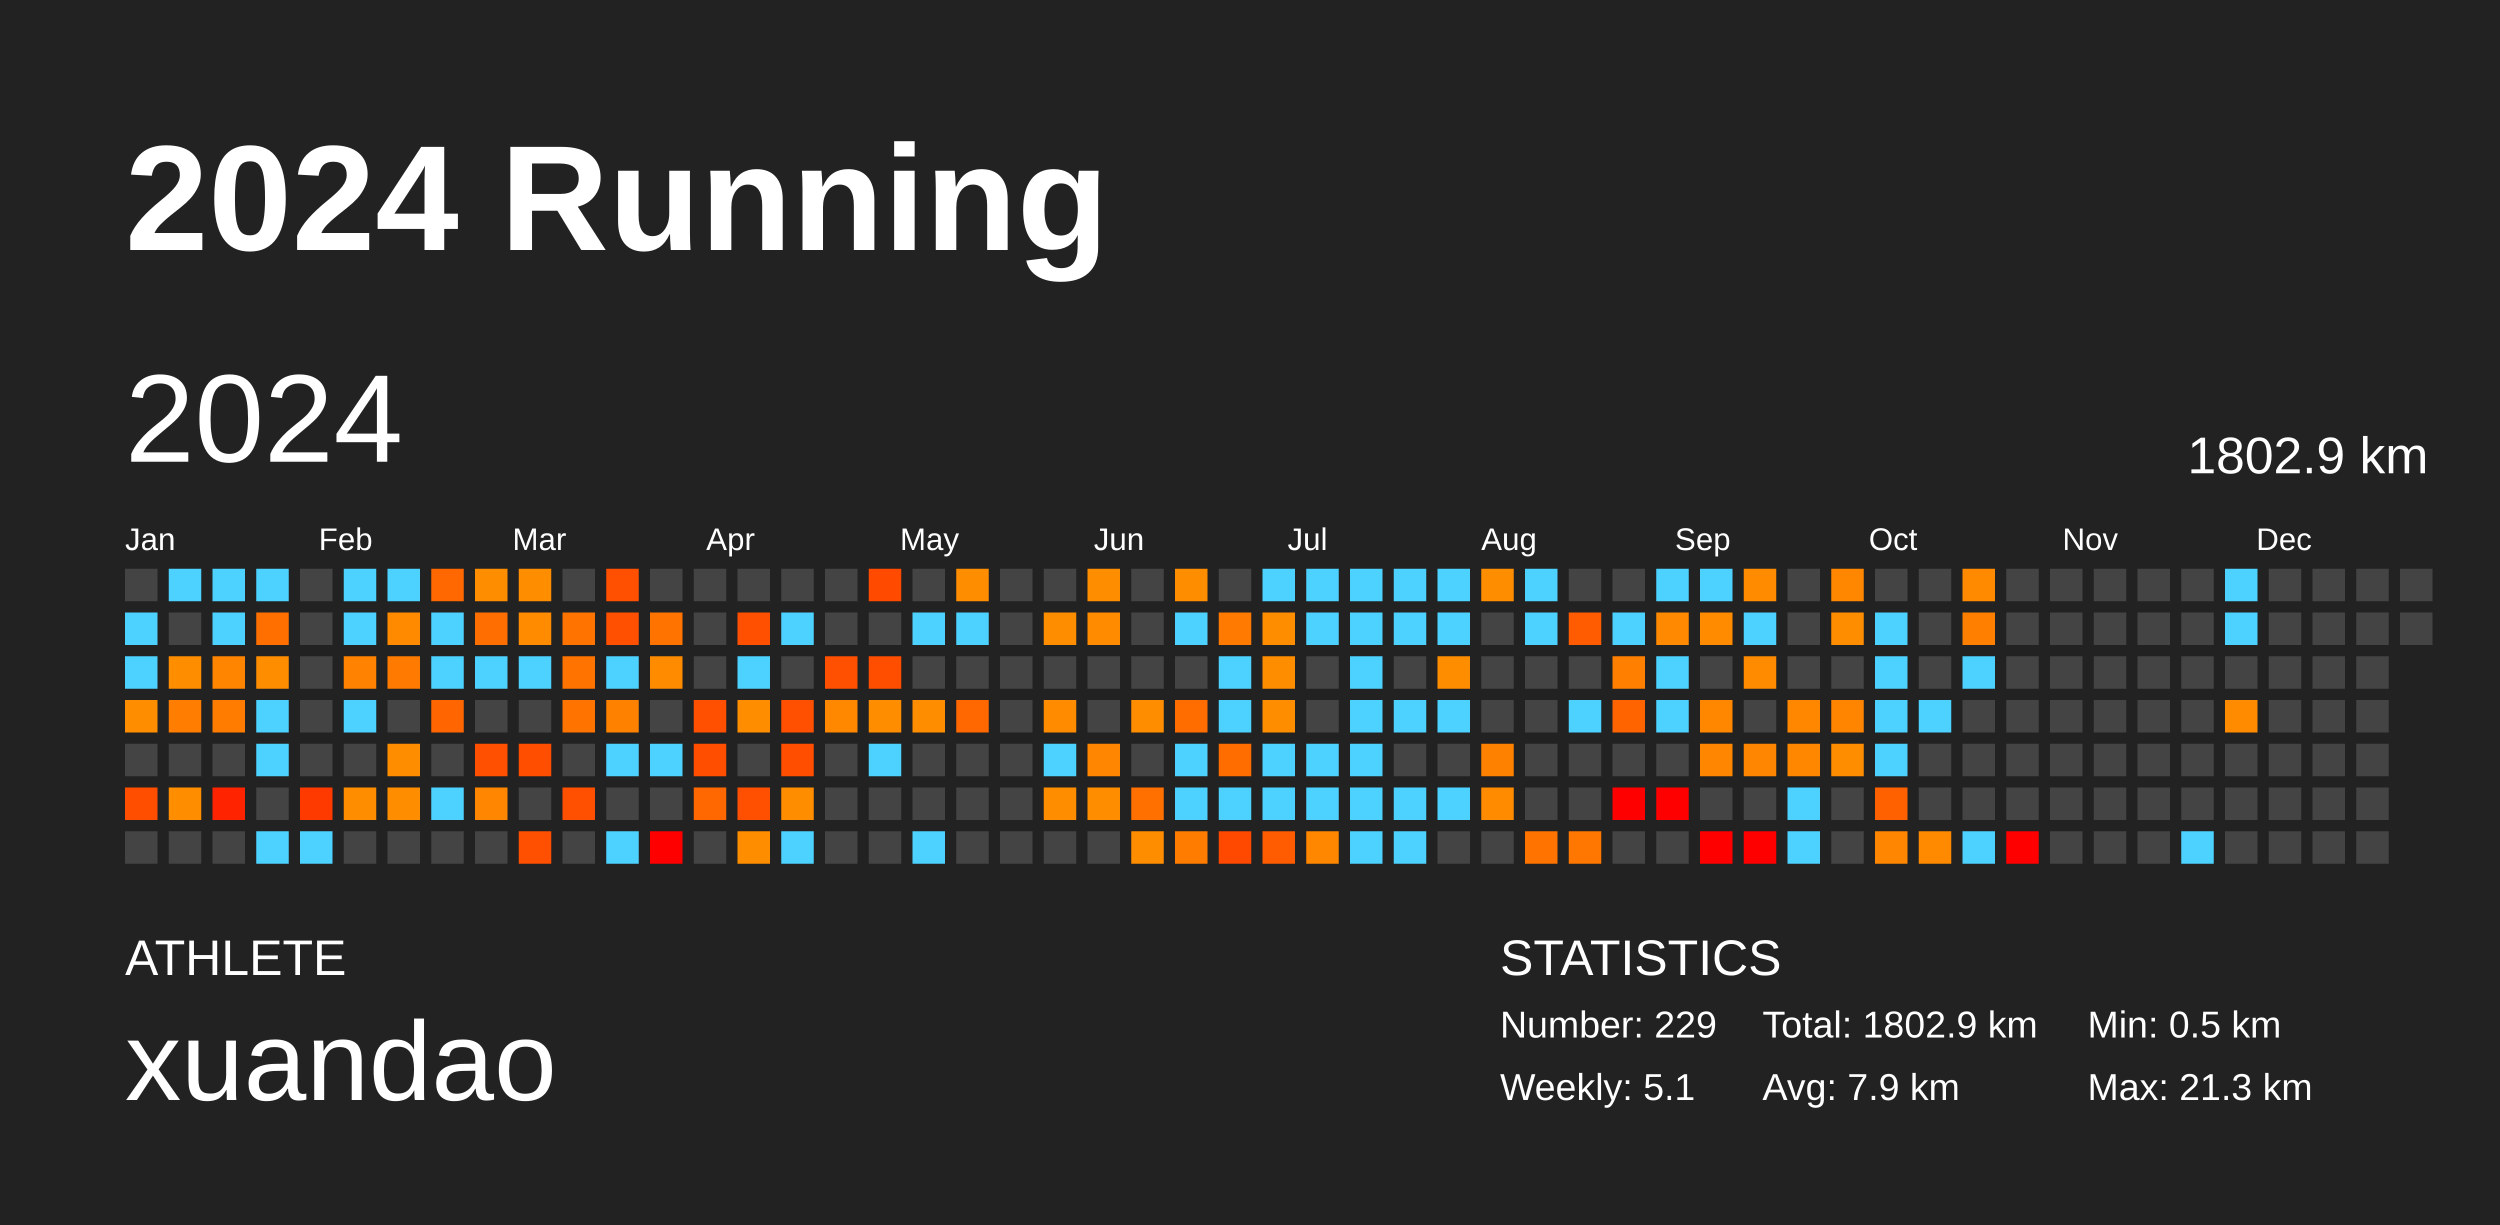
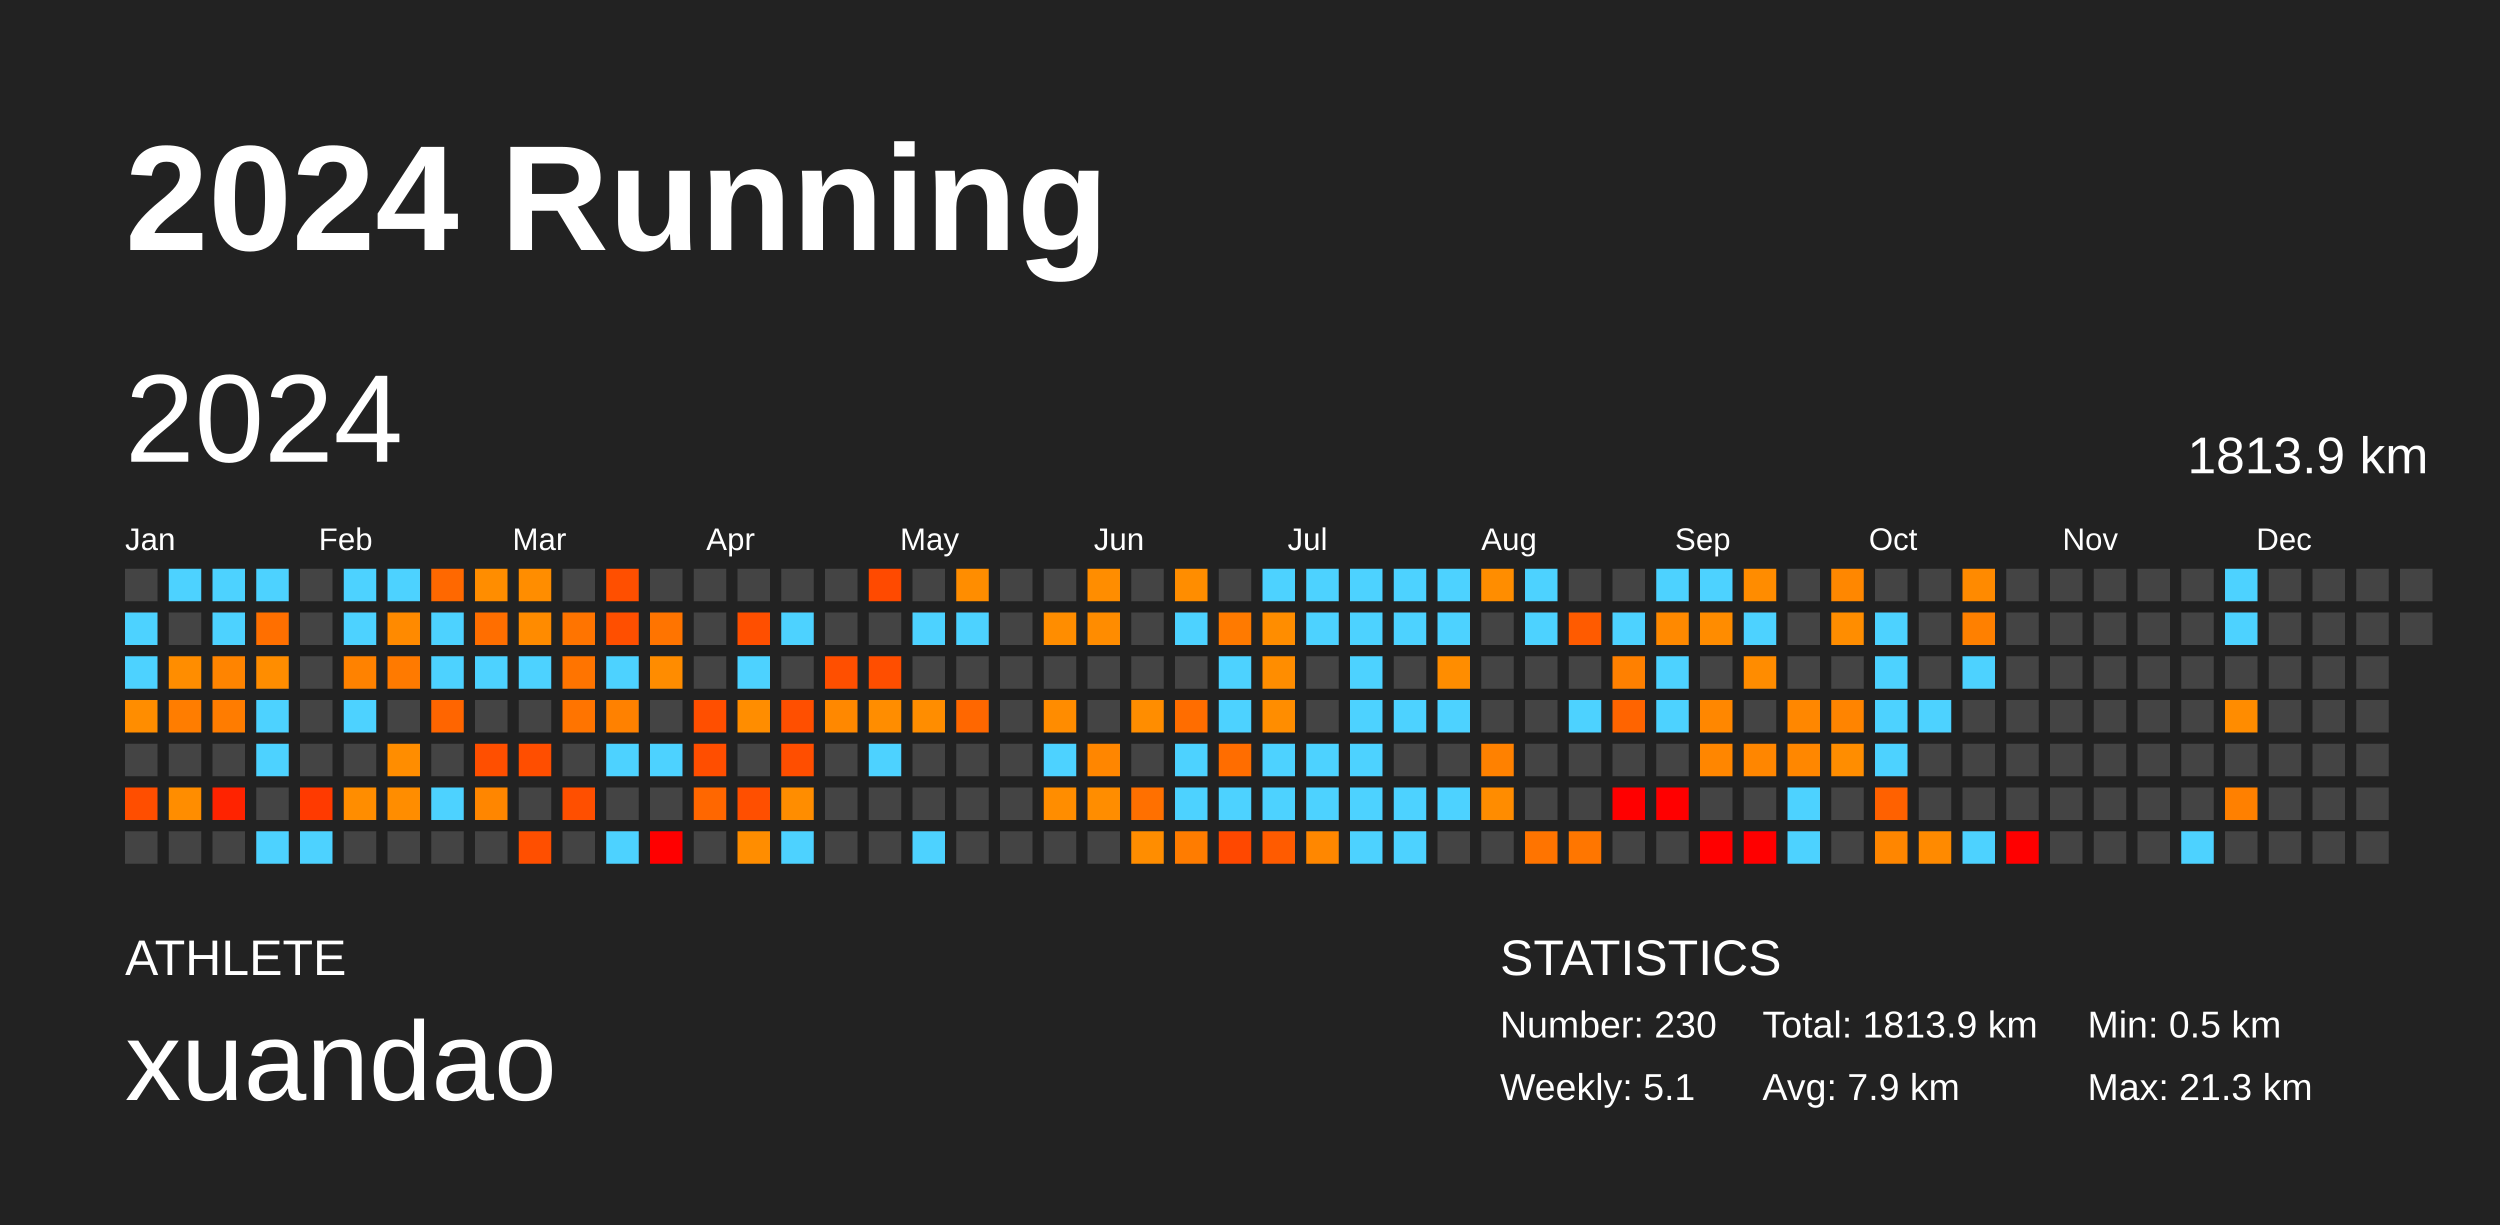
<svg xmlns="http://www.w3.org/2000/svg" baseProfile="full" height="98mm" version="1.1" viewBox="0,0,200,98" width="200mm">
  <defs />
  <rect fill="#222222" height="98" width="200" x="0" y="0" />
  <text fill="#FFFFFF" style="font-size:12px; font-family:Arial; font-weight:bold;" x="10" y="20">2024 Running</text>
  <text fill="#FFFFFF" style="font-size:4px; font-family:Arial" x="10" y="78">ATHLETE</text>
  <text fill="#FFFFFF" style="font-size:9px; font-family:Arial" x="10" y="88">xuandao</text>
  <text fill="#FFFFFF" style="font-size:4px; font-family:Arial" x="120" y="78">STATISTICS</text>
-   <text fill="#FFFFFF" style="font-size:3px; font-family:Arial" x="120" y="83">Number: 229</text>
+   <text fill="#FFFFFF" style="font-size:3px; font-family:Arial" x="120" y="83">Number: 230</text>
  <text fill="#FFFFFF" style="font-size:3px; font-family:Arial" x="120" y="88">Weekly: 5.1</text>
-   <text fill="#FFFFFF" style="font-size:3px; font-family:Arial" x="141" y="83">Total: 1802.9 km</text>
+   <text fill="#FFFFFF" style="font-size:3px; font-family:Arial" x="141" y="83">Total: 1813.9 km</text>
  <text fill="#FFFFFF" style="font-size:3px; font-family:Arial" x="141" y="88">Avg: 7.9 km</text>
  <text fill="#FFFFFF" style="font-size:3px; font-family:Arial" x="167" y="83">Min: 0.5 km</text>
  <text fill="#FFFFFF" style="font-size:3px; font-family:Arial" x="167" y="88">Max: 21.3 km</text>
  <text dominant-baseline="hanging" fill="#FFFFFF" style="font-size:10.0px; font-family:Arial;" x="10" y="30">2024</text>
-   <text dominant-baseline="hanging" fill="#FFFFFF" style="font-size:4.125px; font-family:Arial;" x="175" y="35">1802.9 km</text>
+   <text dominant-baseline="hanging" fill="#FFFFFF" style="font-size:4.125px; font-family:Arial;" x="175" y="35">1813.9 km</text>
  <text fill="#FFFFFF" style="font-size:2.5px; font-family:Arial" x="10.0" y="44">Jan</text>
  <text fill="#FFFFFF" style="font-size:2.5px; font-family:Arial" x="25.5" y="44">Feb</text>
  <text fill="#FFFFFF" style="font-size:2.5px; font-family:Arial" x="41.0" y="44">Mar</text>
  <text fill="#FFFFFF" style="font-size:2.5px; font-family:Arial" x="56.5" y="44">Apr</text>
  <text fill="#FFFFFF" style="font-size:2.5px; font-family:Arial" x="72.0" y="44">May</text>
  <text fill="#FFFFFF" style="font-size:2.5px; font-family:Arial" x="87.5" y="44">Jun</text>
  <text fill="#FFFFFF" style="font-size:2.5px; font-family:Arial" x="103.0" y="44">Jul</text>
  <text fill="#FFFFFF" style="font-size:2.5px; font-family:Arial" x="118.5" y="44">Aug</text>
  <text fill="#FFFFFF" style="font-size:2.5px; font-family:Arial" x="134.0" y="44">Sep</text>
  <text fill="#FFFFFF" style="font-size:2.5px; font-family:Arial" x="149.5" y="44">Oct</text>
  <text fill="#FFFFFF" style="font-size:2.5px; font-family:Arial" x="165.0" y="44">Nov</text>
  <text fill="#FFFFFF" style="font-size:2.5px; font-family:Arial" x="180.5" y="44">Dec</text>
  <rect fill="#444444" height="2.6" width="2.6" x="10.0" y="45.5" />
  <rect fill="#4dd2ff" height="2.6" width="2.6" x="10.0" y="49.0" />
  <rect fill="#4dd2ff" height="2.6" width="2.6" x="10.0" y="52.5" />
  <rect fill="#ff8d00" height="2.6" width="2.6" x="10.0" y="56.0" />
  <rect fill="#444444" height="2.6" width="2.6" x="10.0" y="59.5" />
  <rect fill="#ff4e00" height="2.6" width="2.6" x="10.0" y="63.0" />
  <rect fill="#444444" height="2.6" width="2.6" x="10.0" y="66.5" />
  <rect fill="#4dd2ff" height="2.6" width="2.6" x="13.5" y="45.5" />
  <rect fill="#444444" height="2.6" width="2.6" x="13.5" y="49.0" />
  <rect fill="#ff8d00" height="2.6" width="2.6" x="13.5" y="52.5" />
  <rect fill="#ff7d00" height="2.6" width="2.6" x="13.5" y="56.0" />
  <rect fill="#444444" height="2.6" width="2.6" x="13.5" y="59.5" />
  <rect fill="#ff8d00" height="2.6" width="2.6" x="13.5" y="63.0" />
  <rect fill="#444444" height="2.6" width="2.6" x="13.5" y="66.5" />
  <rect fill="#4dd2ff" height="2.6" width="2.6" x="17.0" y="45.5" />
  <rect fill="#4dd2ff" height="2.6" width="2.6" x="17.0" y="49.0" />
  <rect fill="#ff8400" height="2.6" width="2.6" x="17.0" y="52.5" />
  <rect fill="#ff7c00" height="2.6" width="2.6" x="17.0" y="56.0" />
  <rect fill="#444444" height="2.6" width="2.6" x="17.0" y="59.5" />
  <rect fill="#ff2300" height="2.6" width="2.6" x="17.0" y="63.0" />
  <rect fill="#444444" height="2.6" width="2.6" x="17.0" y="66.5" />
  <rect fill="#4dd2ff" height="2.6" width="2.6" x="20.5" y="45.5" />
  <rect fill="#ff6f00" height="2.6" width="2.6" x="20.5" y="49.0" />
  <rect fill="#ff8d00" height="2.6" width="2.6" x="20.5" y="52.5" />
  <rect fill="#4dd2ff" height="2.6" width="2.6" x="20.5" y="56.0" />
  <rect fill="#4dd2ff" height="2.6" width="2.6" x="20.5" y="59.5" />
  <rect fill="#444444" height="2.6" width="2.6" x="20.5" y="63.0" />
  <rect fill="#4dd2ff" height="2.6" width="2.6" x="20.5" y="66.5" />
  <rect fill="#444444" height="2.6" width="2.6" x="24.0" y="45.5" />
  <rect fill="#444444" height="2.6" width="2.6" x="24.0" y="49.0" />
  <rect fill="#444444" height="2.6" width="2.6" x="24.0" y="52.5" />
  <rect fill="#444444" height="2.6" width="2.6" x="24.0" y="56.0" />
  <rect fill="#444444" height="2.6" width="2.6" x="24.0" y="59.5" />
  <rect fill="#ff3a00" height="2.6" width="2.6" x="24.0" y="63.0" />
  <rect fill="#4dd2ff" height="2.6" width="2.6" x="24.0" y="66.5" />
  <rect fill="#4dd2ff" height="2.6" width="2.6" x="27.5" y="45.5" />
  <rect fill="#4dd2ff" height="2.6" width="2.6" x="27.5" y="49.0" />
  <rect fill="#ff8200" height="2.6" width="2.6" x="27.5" y="52.5" />
  <rect fill="#4dd2ff" height="2.6" width="2.6" x="27.5" y="56.0" />
  <rect fill="#444444" height="2.6" width="2.6" x="27.5" y="59.5" />
  <rect fill="#ff8d00" height="2.6" width="2.6" x="27.5" y="63.0" />
  <rect fill="#444444" height="2.6" width="2.6" x="27.5" y="66.5" />
  <rect fill="#4dd2ff" height="2.6" width="2.6" x="31.0" y="45.5" />
  <rect fill="#ff8a00" height="2.6" width="2.6" x="31.0" y="49.0" />
  <rect fill="#ff7a00" height="2.6" width="2.6" x="31.0" y="52.5" />
  <rect fill="#444444" height="2.6" width="2.6" x="31.0" y="56.0" />
  <rect fill="#ff8d00" height="2.6" width="2.6" x="31.0" y="59.5" />
  <rect fill="#ff8d00" height="2.6" width="2.6" x="31.0" y="63.0" />
  <rect fill="#444444" height="2.6" width="2.6" x="31.0" y="66.5" />
  <rect fill="#ff6800" height="2.6" width="2.6" x="34.5" y="45.5" />
  <rect fill="#4dd2ff" height="2.6" width="2.6" x="34.5" y="49.0" />
  <rect fill="#4dd2ff" height="2.6" width="2.6" x="34.5" y="52.5" />
  <rect fill="#ff6500" height="2.6" width="2.6" x="34.5" y="56.0" />
  <rect fill="#444444" height="2.6" width="2.6" x="34.5" y="59.5" />
  <rect fill="#4dd2ff" height="2.6" width="2.6" x="34.5" y="63.0" />
  <rect fill="#444444" height="2.6" width="2.6" x="34.5" y="66.5" />
  <rect fill="#ff8d00" height="2.6" width="2.6" x="38.0" y="45.5" />
  <rect fill="#ff6e00" height="2.6" width="2.6" x="38.0" y="49.0" />
  <rect fill="#4dd2ff" height="2.6" width="2.6" x="38.0" y="52.5" />
  <rect fill="#444444" height="2.6" width="2.6" x="38.0" y="56.0" />
  <rect fill="#ff4f00" height="2.6" width="2.6" x="38.0" y="59.5" />
  <rect fill="#ff8600" height="2.6" width="2.6" x="38.0" y="63.0" />
  <rect fill="#444444" height="2.6" width="2.6" x="38.0" y="66.5" />
  <rect fill="#ff8d00" height="2.6" width="2.6" x="41.5" y="45.5" />
  <rect fill="#ff8b00" height="2.6" width="2.6" x="41.5" y="49.0" />
  <rect fill="#4dd2ff" height="2.6" width="2.6" x="41.5" y="52.5" />
  <rect fill="#444444" height="2.6" width="2.6" x="41.5" y="56.0" />
  <rect fill="#ff4e00" height="2.6" width="2.6" x="41.5" y="59.5" />
  <rect fill="#444444" height="2.6" width="2.6" x="41.5" y="63.0" />
  <rect fill="#ff4f00" height="2.6" width="2.6" x="41.5" y="66.5" />
  <rect fill="#444444" height="2.6" width="2.6" x="45.0" y="45.5" />
  <rect fill="#ff7400" height="2.6" width="2.6" x="45.0" y="49.0" />
  <rect fill="#ff7400" height="2.6" width="2.6" x="45.0" y="52.5" />
  <rect fill="#ff7400" height="2.6" width="2.6" x="45.0" y="56.0" />
  <rect fill="#444444" height="2.6" width="2.6" x="45.0" y="59.5" />
  <rect fill="#ff4f00" height="2.6" width="2.6" x="45.0" y="63.0" />
  <rect fill="#444444" height="2.6" width="2.6" x="45.0" y="66.5" />
  <rect fill="#ff4f00" height="2.6" width="2.6" x="48.5" y="45.5" />
  <rect fill="#ff4f00" height="2.6" width="2.6" x="48.5" y="49.0" />
  <rect fill="#4dd2ff" height="2.6" width="2.6" x="48.5" y="52.5" />
  <rect fill="#ff8100" height="2.6" width="2.6" x="48.5" y="56.0" />
  <rect fill="#4dd2ff" height="2.6" width="2.6" x="48.5" y="59.5" />
  <rect fill="#444444" height="2.6" width="2.6" x="48.5" y="63.0" />
  <rect fill="#4dd2ff" height="2.6" width="2.6" x="48.5" y="66.5" />
  <rect fill="#444444" height="2.6" width="2.6" x="52.0" y="45.5" />
  <rect fill="#ff7400" height="2.6" width="2.6" x="52.0" y="49.0" />
  <rect fill="#ff8c00" height="2.6" width="2.6" x="52.0" y="52.5" />
  <rect fill="#444444" height="2.6" width="2.6" x="52.0" y="56.0" />
  <rect fill="#4dd2ff" height="2.6" width="2.6" x="52.0" y="59.5" />
  <rect fill="#444444" height="2.6" width="2.6" x="52.0" y="63.0" />
  <rect fill="red" height="2.6" width="2.6" x="52.0" y="66.5" />
  <rect fill="#444444" height="2.6" width="2.6" x="55.5" y="45.5" />
  <rect fill="#444444" height="2.6" width="2.6" x="55.5" y="49.0" />
  <rect fill="#444444" height="2.6" width="2.6" x="55.5" y="52.5" />
  <rect fill="#ff4f00" height="2.6" width="2.6" x="55.5" y="56.0" />
  <rect fill="#ff4e00" height="2.6" width="2.6" x="55.5" y="59.5" />
  <rect fill="#ff6700" height="2.6" width="2.6" x="55.5" y="63.0" />
  <rect fill="#444444" height="2.6" width="2.6" x="55.5" y="66.5" />
  <rect fill="#444444" height="2.6" width="2.6" x="59.0" y="45.5" />
  <rect fill="#ff4f00" height="2.6" width="2.6" x="59.0" y="49.0" />
  <rect fill="#4dd2ff" height="2.6" width="2.6" x="59.0" y="52.5" />
  <rect fill="#ff8d00" height="2.6" width="2.6" x="59.0" y="56.0" />
  <rect fill="#444444" height="2.6" width="2.6" x="59.0" y="59.5" />
  <rect fill="#ff4f00" height="2.6" width="2.6" x="59.0" y="63.0" />
  <rect fill="#ff8d00" height="2.6" width="2.6" x="59.0" y="66.5" />
  <rect fill="#444444" height="2.6" width="2.6" x="62.5" y="45.5" />
  <rect fill="#4dd2ff" height="2.6" width="2.6" x="62.5" y="49.0" />
  <rect fill="#444444" height="2.6" width="2.6" x="62.5" y="52.5" />
  <rect fill="#ff4f00" height="2.6" width="2.6" x="62.5" y="56.0" />
  <rect fill="#ff4e00" height="2.6" width="2.6" x="62.5" y="59.5" />
  <rect fill="#ff8d00" height="2.6" width="2.6" x="62.5" y="63.0" />
  <rect fill="#4dd2ff" height="2.6" width="2.6" x="62.5" y="66.5" />
  <rect fill="#444444" height="2.6" width="2.6" x="66.0" y="45.5" />
  <rect fill="#444444" height="2.6" width="2.6" x="66.0" y="49.0" />
  <rect fill="#ff4f00" height="2.6" width="2.6" x="66.0" y="52.5" />
  <rect fill="#ff8800" height="2.6" width="2.6" x="66.0" y="56.0" />
  <rect fill="#444444" height="2.6" width="2.6" x="66.0" y="59.5" />
  <rect fill="#444444" height="2.6" width="2.6" x="66.0" y="63.0" />
  <rect fill="#444444" height="2.6" width="2.6" x="66.0" y="66.5" />
  <rect fill="#ff4a00" height="2.6" width="2.6" x="69.5" y="45.5" />
  <rect fill="#444444" height="2.6" width="2.6" x="69.5" y="49.0" />
  <rect fill="#ff4e00" height="2.6" width="2.6" x="69.5" y="52.5" />
  <rect fill="#ff8d00" height="2.6" width="2.6" x="69.5" y="56.0" />
  <rect fill="#4dd2ff" height="2.6" width="2.6" x="69.5" y="59.5" />
  <rect fill="#444444" height="2.6" width="2.6" x="69.5" y="63.0" />
  <rect fill="#444444" height="2.6" width="2.6" x="69.5" y="66.5" />
  <rect fill="#444444" height="2.6" width="2.6" x="73.0" y="45.5" />
  <rect fill="#4dd2ff" height="2.6" width="2.6" x="73.0" y="49.0" />
  <rect fill="#444444" height="2.6" width="2.6" x="73.0" y="52.5" />
  <rect fill="#ff8d00" height="2.6" width="2.6" x="73.0" y="56.0" />
  <rect fill="#444444" height="2.6" width="2.6" x="73.0" y="59.5" />
  <rect fill="#444444" height="2.6" width="2.6" x="73.0" y="63.0" />
  <rect fill="#4dd2ff" height="2.6" width="2.6" x="73.0" y="66.5" />
  <rect fill="#ff8d00" height="2.6" width="2.6" x="76.5" y="45.5" />
  <rect fill="#4dd2ff" height="2.6" width="2.6" x="76.5" y="49.0" />
  <rect fill="#444444" height="2.6" width="2.6" x="76.5" y="52.5" />
  <rect fill="#ff6700" height="2.6" width="2.6" x="76.5" y="56.0" />
  <rect fill="#444444" height="2.6" width="2.6" x="76.5" y="59.5" />
  <rect fill="#444444" height="2.6" width="2.6" x="76.5" y="63.0" />
  <rect fill="#444444" height="2.6" width="2.6" x="76.5" y="66.5" />
  <rect fill="#444444" height="2.6" width="2.6" x="80.0" y="45.5" />
  <rect fill="#444444" height="2.6" width="2.6" x="80.0" y="49.0" />
  <rect fill="#444444" height="2.6" width="2.6" x="80.0" y="52.5" />
  <rect fill="#444444" height="2.6" width="2.6" x="80.0" y="56.0" />
  <rect fill="#444444" height="2.6" width="2.6" x="80.0" y="59.5" />
  <rect fill="#444444" height="2.6" width="2.6" x="80.0" y="63.0" />
  <rect fill="#444444" height="2.6" width="2.6" x="80.0" y="66.5" />
  <rect fill="#444444" height="2.6" width="2.6" x="83.5" y="45.5" />
  <rect fill="#ff8d00" height="2.6" width="2.6" x="83.5" y="49.0" />
  <rect fill="#444444" height="2.6" width="2.6" x="83.5" y="52.5" />
  <rect fill="#ff8c00" height="2.6" width="2.6" x="83.5" y="56.0" />
  <rect fill="#4dd2ff" height="2.6" width="2.6" x="83.5" y="59.5" />
  <rect fill="#ff8d00" height="2.6" width="2.6" x="83.5" y="63.0" />
  <rect fill="#444444" height="2.6" width="2.6" x="83.5" y="66.5" />
  <rect fill="#ff8d00" height="2.6" width="2.6" x="87.0" y="45.5" />
  <rect fill="#ff8c00" height="2.6" width="2.6" x="87.0" y="49.0" />
  <rect fill="#444444" height="2.6" width="2.6" x="87.0" y="52.5" />
  <rect fill="#444444" height="2.6" width="2.6" x="87.0" y="56.0" />
  <rect fill="#ff8600" height="2.6" width="2.6" x="87.0" y="59.5" />
  <rect fill="#ff8d00" height="2.6" width="2.6" x="87.0" y="63.0" />
  <rect fill="#444444" height="2.6" width="2.6" x="87.0" y="66.5" />
  <rect fill="#444444" height="2.6" width="2.6" x="90.5" y="45.5" />
  <rect fill="#444444" height="2.6" width="2.6" x="90.5" y="49.0" />
  <rect fill="#444444" height="2.6" width="2.6" x="90.5" y="52.5" />
  <rect fill="#ff8d00" height="2.6" width="2.6" x="90.5" y="56.0" />
  <rect fill="#444444" height="2.6" width="2.6" x="90.5" y="59.5" />
  <rect fill="#ff7000" height="2.6" width="2.6" x="90.5" y="63.0" />
  <rect fill="#ff8d00" height="2.6" width="2.6" x="90.5" y="66.5" />
  <rect fill="#ff8d00" height="2.6" width="2.6" x="94.0" y="45.5" />
  <rect fill="#4dd2ff" height="2.6" width="2.6" x="94.0" y="49.0" />
  <rect fill="#444444" height="2.6" width="2.6" x="94.0" y="52.5" />
  <rect fill="#ff6d00" height="2.6" width="2.6" x="94.0" y="56.0" />
  <rect fill="#4dd2ff" height="2.6" width="2.6" x="94.0" y="59.5" />
  <rect fill="#4dd2ff" height="2.6" width="2.6" x="94.0" y="63.0" />
  <rect fill="#ff7c00" height="2.6" width="2.6" x="94.0" y="66.5" />
  <rect fill="#444444" height="2.6" width="2.6" x="97.5" y="45.5" />
  <rect fill="#ff7a00" height="2.6" width="2.6" x="97.5" y="49.0" />
  <rect fill="#4dd2ff" height="2.6" width="2.6" x="97.5" y="52.5" />
  <rect fill="#4dd2ff" height="2.6" width="2.6" x="97.5" y="56.0" />
  <rect fill="#ff6d00" height="2.6" width="2.6" x="97.5" y="59.5" />
  <rect fill="#4dd2ff" height="2.6" width="2.6" x="97.5" y="63.0" />
  <rect fill="#ff4800" height="2.6" width="2.6" x="97.5" y="66.5" />
  <rect fill="#4dd2ff" height="2.6" width="2.6" x="101.0" y="45.5" />
  <rect fill="#ff8d00" height="2.6" width="2.6" x="101.0" y="49.0" />
  <rect fill="#ff8d00" height="2.6" width="2.6" x="101.0" y="52.5" />
  <rect fill="#ff8d00" height="2.6" width="2.6" x="101.0" y="56.0" />
  <rect fill="#4dd2ff" height="2.6" width="2.6" x="101.0" y="59.5" />
  <rect fill="#4dd2ff" height="2.6" width="2.6" x="101.0" y="63.0" />
  <rect fill="#ff5b00" height="2.6" width="2.6" x="101.0" y="66.5" />
  <rect fill="#4dd2ff" height="2.6" width="2.6" x="104.5" y="45.5" />
  <rect fill="#4dd2ff" height="2.6" width="2.6" x="104.5" y="49.0" />
  <rect fill="#444444" height="2.6" width="2.6" x="104.5" y="52.5" />
  <rect fill="#444444" height="2.6" width="2.6" x="104.5" y="56.0" />
  <rect fill="#4dd2ff" height="2.6" width="2.6" x="104.5" y="59.5" />
  <rect fill="#4dd2ff" height="2.6" width="2.6" x="104.5" y="63.0" />
  <rect fill="#ff8700" height="2.6" width="2.6" x="104.5" y="66.5" />
  <rect fill="#4dd2ff" height="2.6" width="2.6" x="108.0" y="45.5" />
  <rect fill="#4dd2ff" height="2.6" width="2.6" x="108.0" y="49.0" />
  <rect fill="#4dd2ff" height="2.6" width="2.6" x="108.0" y="52.5" />
  <rect fill="#4dd2ff" height="2.6" width="2.6" x="108.0" y="56.0" />
  <rect fill="#4dd2ff" height="2.6" width="2.6" x="108.0" y="59.5" />
  <rect fill="#4dd2ff" height="2.6" width="2.6" x="108.0" y="63.0" />
  <rect fill="#4dd2ff" height="2.6" width="2.6" x="108.0" y="66.5" />
  <rect fill="#4dd2ff" height="2.6" width="2.6" x="111.5" y="45.5" />
  <rect fill="#4dd2ff" height="2.6" width="2.6" x="111.5" y="49.0" />
  <rect fill="#444444" height="2.6" width="2.6" x="111.5" y="52.5" />
  <rect fill="#4dd2ff" height="2.6" width="2.6" x="111.5" y="56.0" />
  <rect fill="#444444" height="2.6" width="2.6" x="111.5" y="59.5" />
  <rect fill="#4dd2ff" height="2.6" width="2.6" x="111.5" y="63.0" />
  <rect fill="#4dd2ff" height="2.6" width="2.6" x="111.5" y="66.5" />
  <rect fill="#4dd2ff" height="2.6" width="2.6" x="115.0" y="45.5" />
  <rect fill="#4dd2ff" height="2.6" width="2.6" x="115.0" y="49.0" />
  <rect fill="#ff8d00" height="2.6" width="2.6" x="115.0" y="52.5" />
  <rect fill="#4dd2ff" height="2.6" width="2.6" x="115.0" y="56.0" />
  <rect fill="#444444" height="2.6" width="2.6" x="115.0" y="59.5" />
  <rect fill="#4dd2ff" height="2.6" width="2.6" x="115.0" y="63.0" />
  <rect fill="#444444" height="2.6" width="2.6" x="115.0" y="66.5" />
  <rect fill="#ff8d00" height="2.6" width="2.6" x="118.5" y="45.5" />
  <rect fill="#444444" height="2.6" width="2.6" x="118.5" y="49.0" />
  <rect fill="#444444" height="2.6" width="2.6" x="118.5" y="52.5" />
  <rect fill="#444444" height="2.6" width="2.6" x="118.5" y="56.0" />
  <rect fill="#ff8100" height="2.6" width="2.6" x="118.5" y="59.5" />
  <rect fill="#ff8c00" height="2.6" width="2.6" x="118.5" y="63.0" />
  <rect fill="#444444" height="2.6" width="2.6" x="118.5" y="66.5" />
  <rect fill="#4dd2ff" height="2.6" width="2.6" x="122.0" y="45.5" />
  <rect fill="#4dd2ff" height="2.6" width="2.6" x="122.0" y="49.0" />
  <rect fill="#444444" height="2.6" width="2.6" x="122.0" y="52.5" />
  <rect fill="#444444" height="2.6" width="2.6" x="122.0" y="56.0" />
  <rect fill="#444444" height="2.6" width="2.6" x="122.0" y="59.5" />
  <rect fill="#444444" height="2.6" width="2.6" x="122.0" y="63.0" />
  <rect fill="#ff7400" height="2.6" width="2.6" x="122.0" y="66.5" />
  <rect fill="#444444" height="2.6" width="2.6" x="125.5" y="45.5" />
  <rect fill="#ff5b00" height="2.6" width="2.6" x="125.5" y="49.0" />
  <rect fill="#444444" height="2.6" width="2.6" x="125.5" y="52.5" />
  <rect fill="#4dd2ff" height="2.6" width="2.6" x="125.5" y="56.0" />
  <rect fill="#444444" height="2.6" width="2.6" x="125.5" y="59.5" />
  <rect fill="#444444" height="2.6" width="2.6" x="125.5" y="63.0" />
  <rect fill="#ff7600" height="2.6" width="2.6" x="125.5" y="66.5" />
  <rect fill="#444444" height="2.6" width="2.6" x="129.0" y="45.5" />
  <rect fill="#4dd2ff" height="2.6" width="2.6" x="129.0" y="49.0" />
  <rect fill="#ff8000" height="2.6" width="2.6" x="129.0" y="52.5" />
  <rect fill="#ff6400" height="2.6" width="2.6" x="129.0" y="56.0" />
  <rect fill="#444444" height="2.6" width="2.6" x="129.0" y="59.5" />
  <rect fill="red" height="2.6" width="2.6" x="129.0" y="63.0" />
  <rect fill="#444444" height="2.6" width="2.6" x="129.0" y="66.5" />
  <rect fill="#4dd2ff" height="2.6" width="2.6" x="132.5" y="45.5" />
  <rect fill="#ff8900" height="2.6" width="2.6" x="132.5" y="49.0" />
  <rect fill="#4dd2ff" height="2.6" width="2.6" x="132.5" y="52.5" />
  <rect fill="#4dd2ff" height="2.6" width="2.6" x="132.5" y="56.0" />
  <rect fill="#444444" height="2.6" width="2.6" x="132.5" y="59.5" />
  <rect fill="red" height="2.6" width="2.6" x="132.5" y="63.0" />
  <rect fill="#444444" height="2.6" width="2.6" x="132.5" y="66.5" />
  <rect fill="#4dd2ff" height="2.6" width="2.6" x="136.0" y="45.5" />
  <rect fill="#ff8c00" height="2.6" width="2.6" x="136.0" y="49.0" />
  <rect fill="#444444" height="2.6" width="2.6" x="136.0" y="52.5" />
  <rect fill="#ff8700" height="2.6" width="2.6" x="136.0" y="56.0" />
  <rect fill="#ff8600" height="2.6" width="2.6" x="136.0" y="59.5" />
  <rect fill="#444444" height="2.6" width="2.6" x="136.0" y="63.0" />
  <rect fill="red" height="2.6" width="2.6" x="136.0" y="66.5" />
  <rect fill="#ff8c00" height="2.6" width="2.6" x="139.5" y="45.5" />
  <rect fill="#4dd2ff" height="2.6" width="2.6" x="139.5" y="49.0" />
  <rect fill="#ff8c00" height="2.6" width="2.6" x="139.5" y="52.5" />
  <rect fill="#444444" height="2.6" width="2.6" x="139.5" y="56.0" />
  <rect fill="#ff8600" height="2.6" width="2.6" x="139.5" y="59.5" />
  <rect fill="#444444" height="2.6" width="2.6" x="139.5" y="63.0" />
  <rect fill="red" height="2.6" width="2.6" x="139.5" y="66.5" />
  <rect fill="#444444" height="2.6" width="2.6" x="143.0" y="45.5" />
  <rect fill="#444444" height="2.6" width="2.6" x="143.0" y="49.0" />
  <rect fill="#444444" height="2.6" width="2.6" x="143.0" y="52.5" />
  <rect fill="#ff8700" height="2.6" width="2.6" x="143.0" y="56.0" />
  <rect fill="#ff8700" height="2.6" width="2.6" x="143.0" y="59.5" />
  <rect fill="#4dd2ff" height="2.6" width="2.6" x="143.0" y="63.0" />
  <rect fill="#4dd2ff" height="2.6" width="2.6" x="143.0" y="66.5" />
  <rect fill="#ff8700" height="2.6" width="2.6" x="146.5" y="45.5" />
  <rect fill="#ff8d00" height="2.6" width="2.6" x="146.5" y="49.0" />
  <rect fill="#444444" height="2.6" width="2.6" x="146.5" y="52.5" />
  <rect fill="#ff8400" height="2.6" width="2.6" x="146.5" y="56.0" />
  <rect fill="#ff8d00" height="2.6" width="2.6" x="146.5" y="59.5" />
  <rect fill="#444444" height="2.6" width="2.6" x="146.5" y="63.0" />
  <rect fill="#444444" height="2.6" width="2.6" x="146.5" y="66.5" />
  <rect fill="#444444" height="2.6" width="2.6" x="150.0" y="45.5" />
  <rect fill="#4dd2ff" height="2.6" width="2.6" x="150.0" y="49.0" />
  <rect fill="#4dd2ff" height="2.6" width="2.6" x="150.0" y="52.5" />
  <rect fill="#4dd2ff" height="2.6" width="2.6" x="150.0" y="56.0" />
  <rect fill="#4dd2ff" height="2.6" width="2.6" x="150.0" y="59.5" />
  <rect fill="#ff6100" height="2.6" width="2.6" x="150.0" y="63.0" />
  <rect fill="#ff8600" height="2.6" width="2.6" x="150.0" y="66.5" />
  <rect fill="#444444" height="2.6" width="2.6" x="153.5" y="45.5" />
  <rect fill="#444444" height="2.6" width="2.6" x="153.5" y="49.0" />
  <rect fill="#444444" height="2.6" width="2.6" x="153.5" y="52.5" />
  <rect fill="#4dd2ff" height="2.6" width="2.6" x="153.5" y="56.0" />
  <rect fill="#444444" height="2.6" width="2.6" x="153.5" y="59.5" />
  <rect fill="#444444" height="2.6" width="2.6" x="153.5" y="63.0" />
  <rect fill="#ff8a00" height="2.6" width="2.6" x="153.5" y="66.5" />
  <rect fill="#ff8a00" height="2.6" width="2.6" x="157.0" y="45.5" />
  <rect fill="#ff8000" height="2.6" width="2.6" x="157.0" y="49.0" />
  <rect fill="#4dd2ff" height="2.6" width="2.6" x="157.0" y="52.5" />
  <rect fill="#444444" height="2.6" width="2.6" x="157.0" y="56.0" />
  <rect fill="#444444" height="2.6" width="2.6" x="157.0" y="59.5" />
  <rect fill="#444444" height="2.6" width="2.6" x="157.0" y="63.0" />
  <rect fill="#4dd2ff" height="2.6" width="2.6" x="157.0" y="66.5" />
  <rect fill="#444444" height="2.6" width="2.6" x="160.5" y="45.5" />
  <rect fill="#444444" height="2.6" width="2.6" x="160.5" y="49.0" />
  <rect fill="#444444" height="2.6" width="2.6" x="160.5" y="52.5" />
  <rect fill="#444444" height="2.6" width="2.6" x="160.5" y="56.0" />
  <rect fill="#444444" height="2.6" width="2.6" x="160.5" y="59.5" />
  <rect fill="#444444" height="2.6" width="2.6" x="160.5" y="63.0" />
  <rect fill="red" height="2.6" width="2.6" x="160.5" y="66.5" />
  <rect fill="#444444" height="2.6" width="2.6" x="164.0" y="45.5" />
  <rect fill="#444444" height="2.6" width="2.6" x="164.0" y="49.0" />
  <rect fill="#444444" height="2.6" width="2.6" x="164.0" y="52.5" />
  <rect fill="#444444" height="2.6" width="2.6" x="164.0" y="56.0" />
  <rect fill="#444444" height="2.6" width="2.6" x="164.0" y="59.5" />
  <rect fill="#444444" height="2.6" width="2.6" x="164.0" y="63.0" />
  <rect fill="#444444" height="2.6" width="2.6" x="164.0" y="66.5" />
  <rect fill="#444444" height="2.6" width="2.6" x="167.5" y="45.5" />
  <rect fill="#444444" height="2.6" width="2.6" x="167.5" y="49.0" />
  <rect fill="#444444" height="2.6" width="2.6" x="167.5" y="52.5" />
  <rect fill="#444444" height="2.6" width="2.6" x="167.5" y="56.0" />
  <rect fill="#444444" height="2.6" width="2.6" x="167.5" y="59.5" />
  <rect fill="#444444" height="2.6" width="2.6" x="167.5" y="63.0" />
  <rect fill="#444444" height="2.6" width="2.6" x="167.5" y="66.5" />
  <rect fill="#444444" height="2.6" width="2.6" x="171.0" y="45.5" />
  <rect fill="#444444" height="2.6" width="2.6" x="171.0" y="49.0" />
  <rect fill="#444444" height="2.6" width="2.6" x="171.0" y="52.5" />
  <rect fill="#444444" height="2.6" width="2.6" x="171.0" y="56.0" />
  <rect fill="#444444" height="2.6" width="2.6" x="171.0" y="59.5" />
  <rect fill="#444444" height="2.6" width="2.6" x="171.0" y="63.0" />
  <rect fill="#444444" height="2.6" width="2.6" x="171.0" y="66.5" />
  <rect fill="#444444" height="2.6" width="2.6" x="174.5" y="45.5" />
  <rect fill="#444444" height="2.6" width="2.6" x="174.5" y="49.0" />
  <rect fill="#444444" height="2.6" width="2.6" x="174.5" y="52.5" />
  <rect fill="#444444" height="2.6" width="2.6" x="174.5" y="56.0" />
  <rect fill="#444444" height="2.6" width="2.6" x="174.5" y="59.5" />
  <rect fill="#444444" height="2.6" width="2.6" x="174.5" y="63.0" />
  <rect fill="#4dd2ff" height="2.6" width="2.6" x="174.5" y="66.5" />
  <rect fill="#4dd2ff" height="2.6" width="2.6" x="178.0" y="45.5" />
  <rect fill="#4dd2ff" height="2.6" width="2.6" x="178.0" y="49.0" />
  <rect fill="#444444" height="2.6" width="2.6" x="178.0" y="52.5" />
  <rect fill="#ff8c00" height="2.6" width="2.6" x="178.0" y="56.0" />
  <rect fill="#444444" height="2.6" width="2.6" x="178.0" y="59.5" />
-   <rect fill="#444444" height="2.6" width="2.6" x="178.0" y="63.0" />
+   <rect fill="#ff8000" height="2.6" width="2.6" x="178.0" y="63.0" />
  <rect fill="#444444" height="2.6" width="2.6" x="178.0" y="66.5" />
  <rect fill="#444444" height="2.6" width="2.6" x="181.5" y="45.5" />
  <rect fill="#444444" height="2.6" width="2.6" x="181.5" y="49.0" />
  <rect fill="#444444" height="2.6" width="2.6" x="181.5" y="52.5" />
  <rect fill="#444444" height="2.6" width="2.6" x="181.5" y="56.0" />
  <rect fill="#444444" height="2.6" width="2.6" x="181.5" y="59.5" />
  <rect fill="#444444" height="2.6" width="2.6" x="181.5" y="63.0" />
  <rect fill="#444444" height="2.6" width="2.6" x="181.5" y="66.5" />
  <rect fill="#444444" height="2.6" width="2.6" x="185.0" y="45.5" />
  <rect fill="#444444" height="2.6" width="2.6" x="185.0" y="49.0" />
  <rect fill="#444444" height="2.6" width="2.6" x="185.0" y="52.5" />
  <rect fill="#444444" height="2.6" width="2.6" x="185.0" y="56.0" />
  <rect fill="#444444" height="2.6" width="2.6" x="185.0" y="59.5" />
  <rect fill="#444444" height="2.6" width="2.6" x="185.0" y="63.0" />
  <rect fill="#444444" height="2.6" width="2.6" x="185.0" y="66.5" />
  <rect fill="#444444" height="2.6" width="2.6" x="188.5" y="45.5" />
  <rect fill="#444444" height="2.6" width="2.6" x="188.5" y="49.0" />
  <rect fill="#444444" height="2.6" width="2.6" x="188.5" y="52.5" />
  <rect fill="#444444" height="2.6" width="2.6" x="188.5" y="56.0" />
  <rect fill="#444444" height="2.6" width="2.6" x="188.5" y="59.5" />
  <rect fill="#444444" height="2.6" width="2.6" x="188.5" y="63.0" />
  <rect fill="#444444" height="2.6" width="2.6" x="188.5" y="66.5" />
  <rect fill="#444444" height="2.6" width="2.6" x="192.0" y="45.5" />
  <rect fill="#444444" height="2.6" width="2.6" x="192.0" y="49.0" />
</svg>
